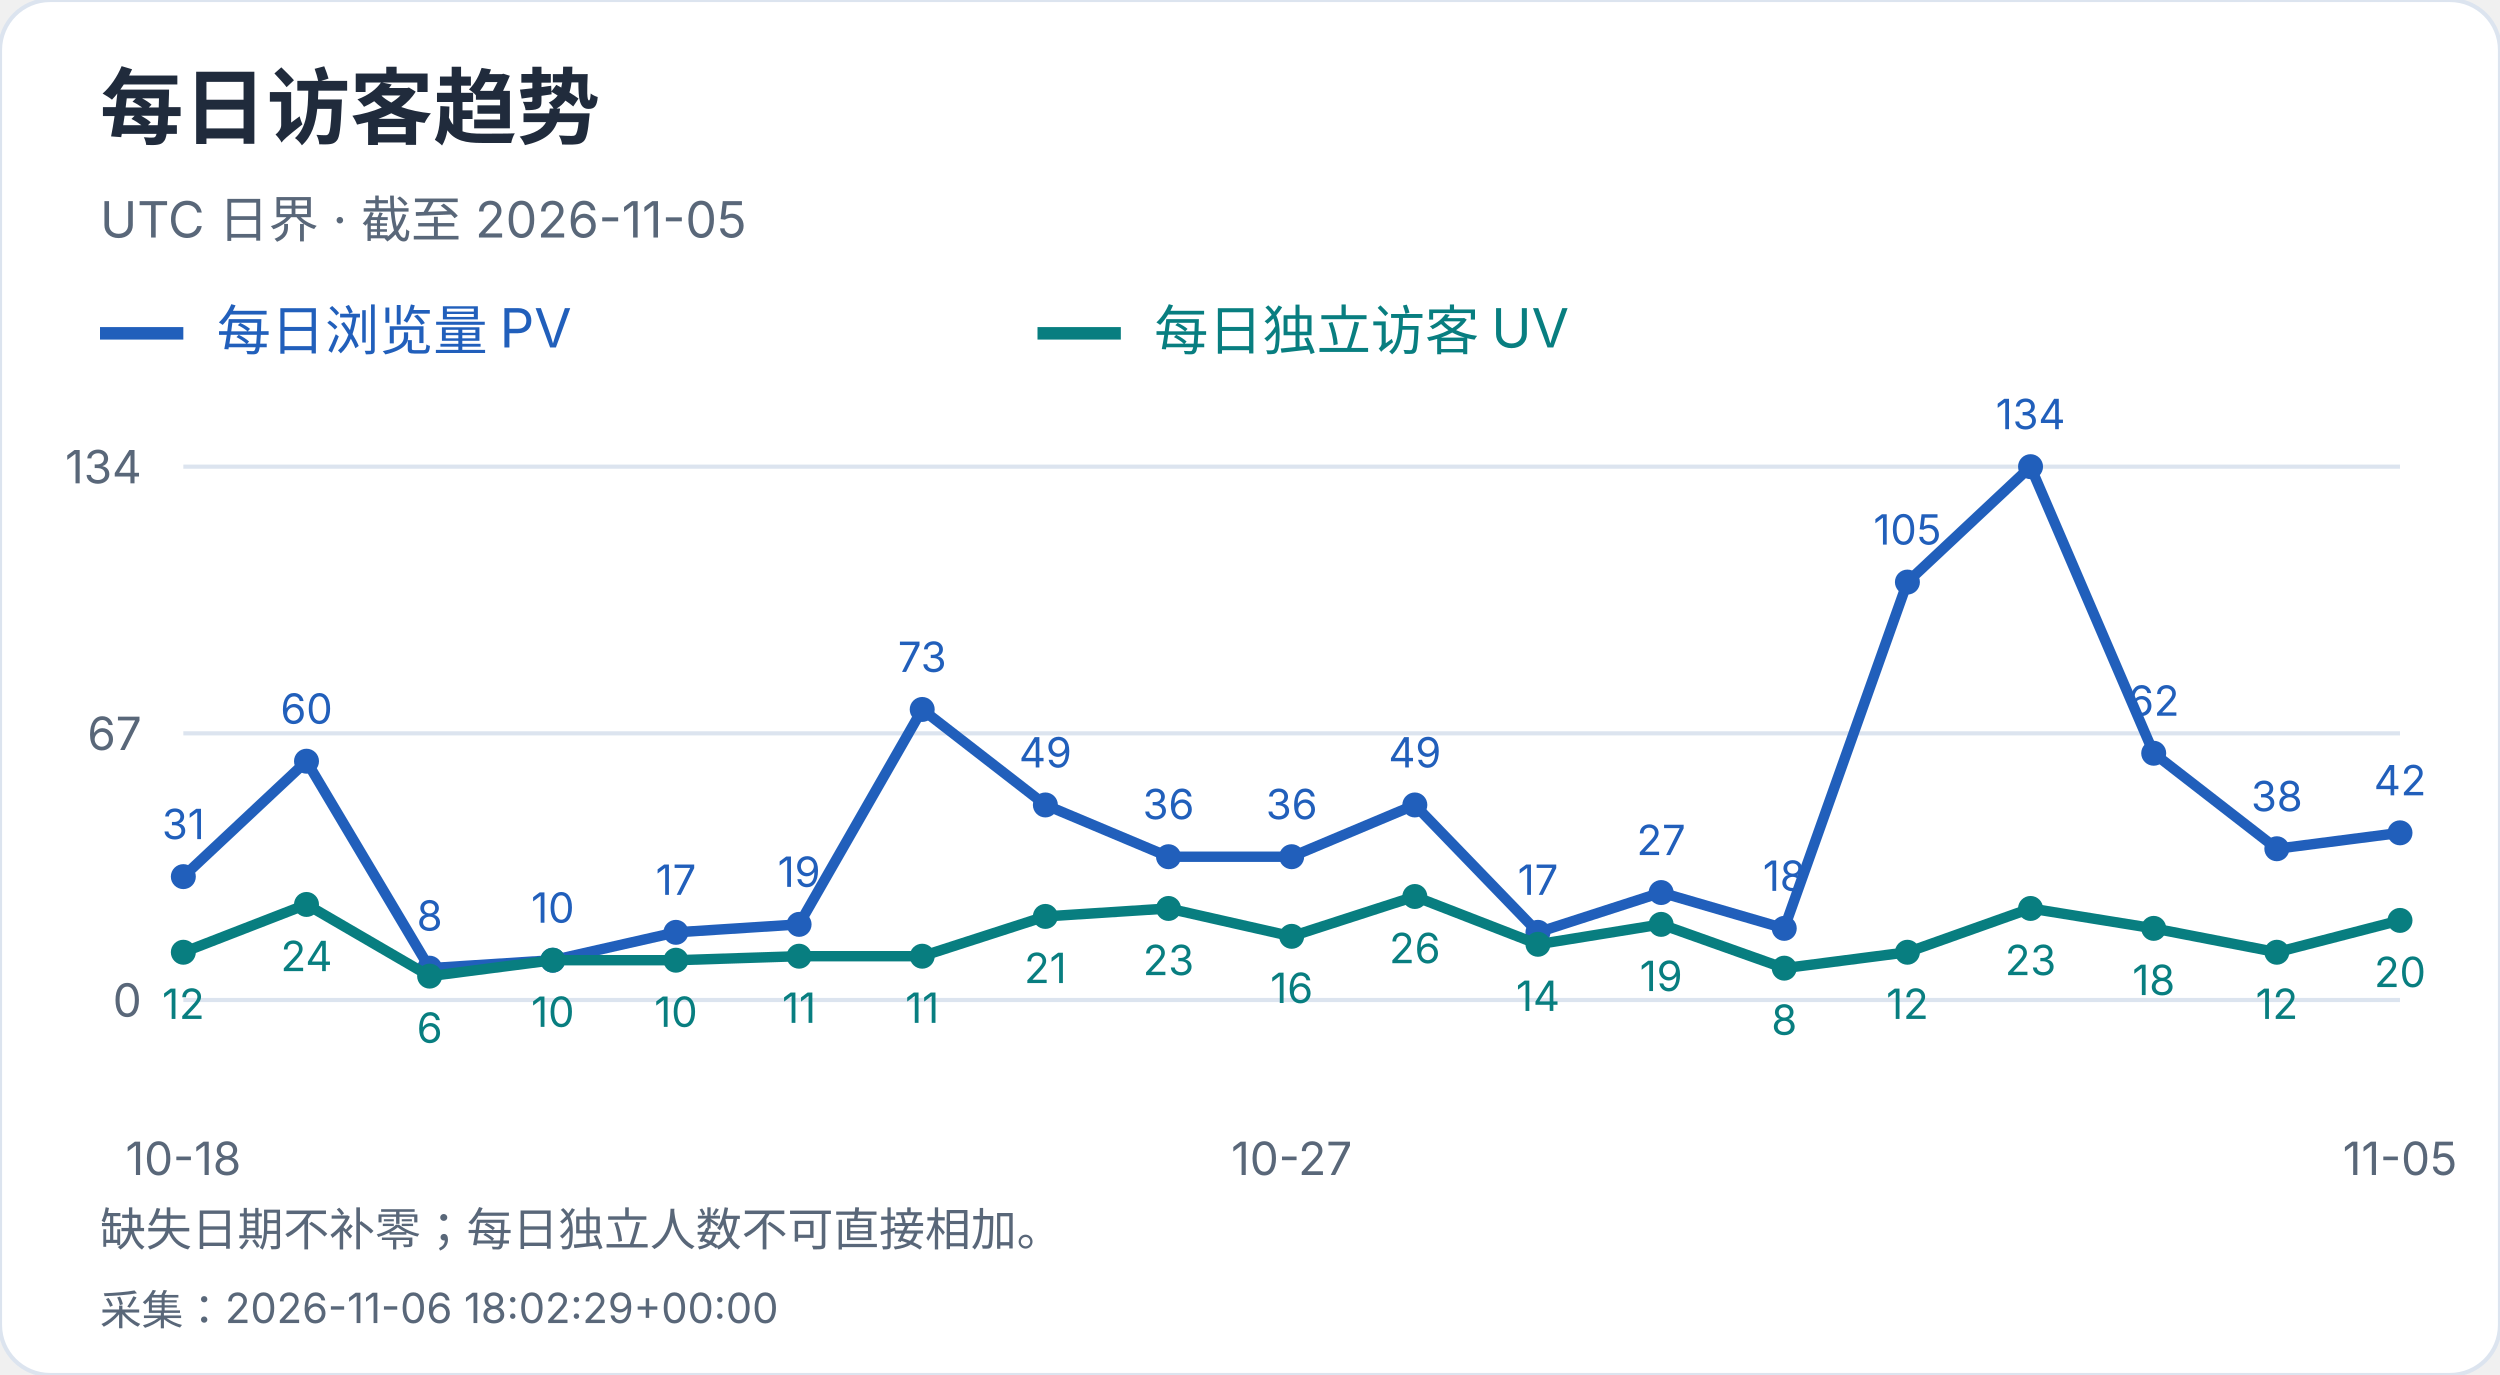
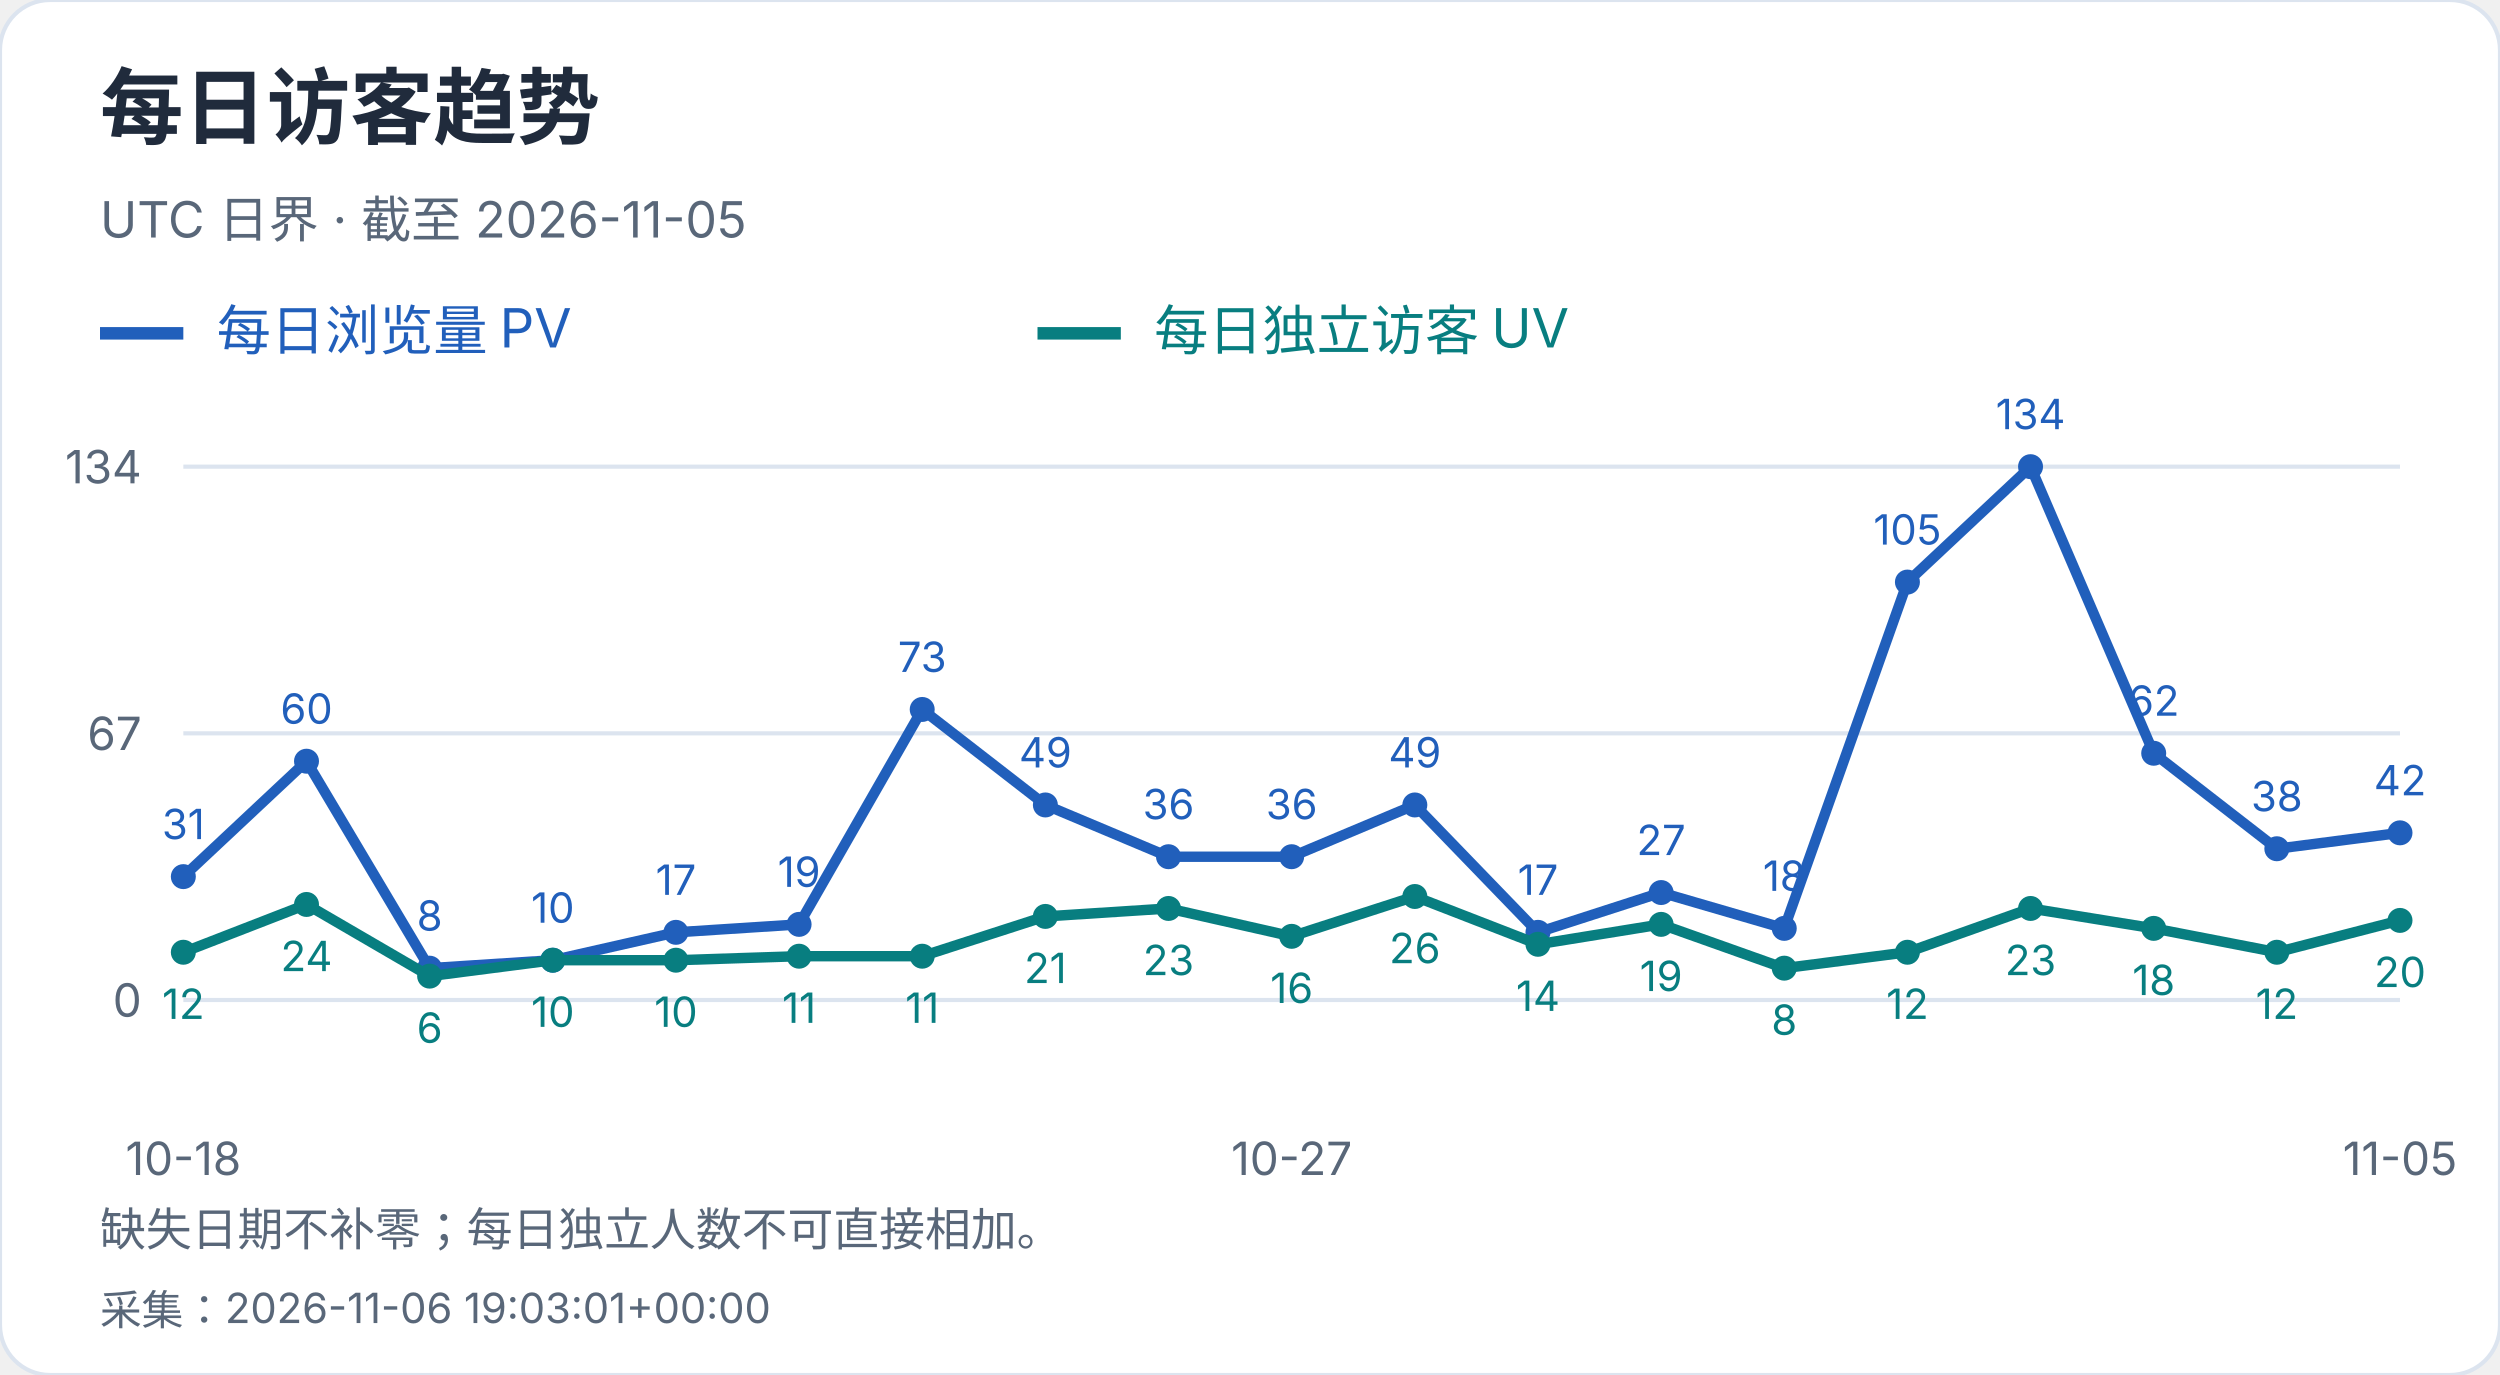
<svg xmlns="http://www.w3.org/2000/svg" width="600" height="330" viewBox="0 0 600 330" role="img" aria-label="每日访客趋势">
  <style>text{font-family:-apple-system,BlinkMacSystemFont,"Segoe UI","PingFang SC","Microsoft YaHei",sans-serif;font-variant-numeric:tabular-nums}</style>
  <rect width="600" height="330" rx="12" fill="white" stroke="#dce4ef" />
  <text x="24" y="33" font-size="20" fill="#202b3c" font-weight="650" text-anchor="start">每日访客趋势</text>
  <text x="24" y="57" font-size="12" fill="#596779" font-weight="400" text-anchor="start">UTC 日界 · 截至 2026-11-05</text>
  <path d="M24 80h20" stroke="#215fbb" stroke-width="3" />
  <text x="52" y="84" font-size="13" fill="#215fbb" font-weight="400" text-anchor="start">每日浏览量 PV</text>
  <path d="M249 80h20" stroke="#087e80" stroke-width="3" />
  <text x="277" y="84" font-size="13" fill="#087e80" font-weight="400" text-anchor="start">每日独立访客 UV</text>
  <path d="M44 240.0H576" stroke="#dce4ef" />
  <text x="34" y="244.0" font-size="11" fill="#596779" font-weight="400" text-anchor="end">0</text>
  <path d="M44 176.0H576" stroke="#dce4ef" />
  <text x="34" y="180.0" font-size="11" fill="#596779" font-weight="400" text-anchor="end">67</text>
  <path d="M44 112.0H576" stroke="#dce4ef" />
  <text x="34" y="116.0" font-size="11" fill="#596779" font-weight="400" text-anchor="end">134</text>
  <circle cx="44.00" cy="210.39" r="3" fill="#215fbb" />
  <text x="44.0" y="201.39" font-size="10" fill="#215fbb" font-weight="400" text-anchor="middle">31</text>
  <circle cx="73.56" cy="182.69" r="3" fill="#215fbb" />
  <text x="73.56" y="173.69" font-size="10" fill="#215fbb" font-weight="400" text-anchor="middle">60</text>
  <circle cx="103.11" cy="232.36" r="3" fill="#215fbb" />
  <text x="103.11" y="223.36" font-size="10" fill="#215fbb" font-weight="400" text-anchor="middle">8</text>
  <circle cx="132.67" cy="230.45" r="3" fill="#215fbb" />
  <text x="132.67" y="221.45" font-size="10" fill="#215fbb" font-weight="400" text-anchor="middle">10</text>
  <circle cx="162.22" cy="223.76" r="3" fill="#215fbb" />
  <text x="162.22" y="214.76" font-size="10" fill="#215fbb" font-weight="400" text-anchor="middle">17</text>
  <circle cx="191.78" cy="221.85" r="3" fill="#215fbb" />
  <text x="191.78" y="212.85" font-size="10" fill="#215fbb" font-weight="400" text-anchor="middle">19</text>
  <circle cx="221.33" cy="170.27" r="3" fill="#215fbb" />
  <text x="221.33" y="161.27" font-size="10" fill="#215fbb" font-weight="400" text-anchor="middle">73</text>
  <circle cx="250.89" cy="193.19" r="3" fill="#215fbb" />
  <text x="250.89" y="184.19" font-size="10" fill="#215fbb" font-weight="400" text-anchor="middle">49</text>
  <circle cx="280.44" cy="205.61" r="3" fill="#215fbb" />
  <text x="280.44" y="196.61" font-size="10" fill="#215fbb" font-weight="400" text-anchor="middle">36</text>
  <circle cx="310.00" cy="205.61" r="3" fill="#215fbb" />
  <text x="310.0" y="196.61" font-size="10" fill="#215fbb" font-weight="400" text-anchor="middle">36</text>
  <circle cx="339.56" cy="193.19" r="3" fill="#215fbb" />
  <text x="339.56" y="184.19" font-size="10" fill="#215fbb" font-weight="400" text-anchor="middle">49</text>
  <circle cx="369.11" cy="223.76" r="3" fill="#215fbb" />
  <text x="369.11" y="214.76" font-size="10" fill="#215fbb" font-weight="400" text-anchor="middle">17</text>
  <circle cx="398.67" cy="214.21" r="3" fill="#215fbb" />
  <text x="398.67" y="205.21" font-size="10" fill="#215fbb" font-weight="400" text-anchor="middle">27</text>
  <circle cx="428.22" cy="222.81" r="3" fill="#215fbb" />
  <text x="428.22" y="213.81" font-size="10" fill="#215fbb" font-weight="400" text-anchor="middle">18</text>
  <circle cx="457.78" cy="139.70" r="3" fill="#215fbb" />
  <text x="457.78" y="130.7" font-size="10" fill="#215fbb" font-weight="400" text-anchor="middle">105</text>
  <circle cx="487.33" cy="112.00" r="3" fill="#215fbb" />
  <text x="487.33" y="103.0" font-size="10" fill="#215fbb" font-weight="400" text-anchor="middle">134</text>
  <circle cx="516.89" cy="180.78" r="3" fill="#215fbb" />
  <text x="516.89" y="171.78" font-size="10" fill="#215fbb" font-weight="400" text-anchor="middle">62</text>
  <circle cx="546.44" cy="203.70" r="3" fill="#215fbb" />
  <text x="546.44" y="194.7" font-size="10" fill="#215fbb" font-weight="400" text-anchor="middle">38</text>
  <circle cx="576.00" cy="199.88" r="3" fill="#215fbb" />
  <text x="576.0" y="190.88" font-size="10" fill="#215fbb" font-weight="400" text-anchor="middle">42</text>
  <polyline points="44.00,210.39 73.56,182.69 103.11,232.36 132.67,230.45 162.22,223.76 191.78,221.85 221.33,170.27 250.89,193.19 280.44,205.61 310.00,205.61 339.56,193.19 369.11,223.76 398.67,214.21 428.22,222.81 457.78,139.70 487.33,112.00 516.89,180.78 546.44,203.70 576.00,199.88" fill="none" stroke="#215fbb" stroke-width="2.5" />
  <circle cx="44.00" cy="228.54" r="3" fill="#087e80" />
  <text x="44.0" y="244.54" font-size="10" fill="#087e80" font-weight="400" text-anchor="middle">12</text>
  <circle cx="73.56" cy="217.07" r="3" fill="#087e80" />
  <text x="73.56" y="233.07" font-size="10" fill="#087e80" font-weight="400" text-anchor="middle">24</text>
  <circle cx="103.11" cy="234.27" r="3" fill="#087e80" />
  <text x="103.11" y="250.27" font-size="10" fill="#087e80" font-weight="400" text-anchor="middle">6</text>
  <circle cx="132.67" cy="230.45" r="3" fill="#087e80" />
  <text x="132.67" y="246.45" font-size="10" fill="#087e80" font-weight="400" text-anchor="middle">10</text>
  <circle cx="162.22" cy="230.45" r="3" fill="#087e80" />
  <text x="162.22" y="246.45" font-size="10" fill="#087e80" font-weight="400" text-anchor="middle">10</text>
  <circle cx="191.78" cy="229.49" r="3" fill="#087e80" />
  <text x="191.78" y="245.49" font-size="10" fill="#087e80" font-weight="400" text-anchor="middle">11</text>
  <circle cx="221.33" cy="229.49" r="3" fill="#087e80" />
  <text x="221.33" y="245.49" font-size="10" fill="#087e80" font-weight="400" text-anchor="middle">11</text>
  <circle cx="250.89" cy="219.94" r="3" fill="#087e80" />
  <text x="250.89" y="235.94" font-size="10" fill="#087e80" font-weight="400" text-anchor="middle">21</text>
  <circle cx="280.44" cy="218.03" r="3" fill="#087e80" />
  <text x="280.44" y="234.03" font-size="10" fill="#087e80" font-weight="400" text-anchor="middle">23</text>
  <circle cx="310.00" cy="224.72" r="3" fill="#087e80" />
  <text x="310.0" y="240.72" font-size="10" fill="#087e80" font-weight="400" text-anchor="middle">16</text>
  <circle cx="339.56" cy="215.16" r="3" fill="#087e80" />
  <text x="339.56" y="231.16" font-size="10" fill="#087e80" font-weight="400" text-anchor="middle">26</text>
  <circle cx="369.11" cy="226.63" r="3" fill="#087e80" />
  <text x="369.11" y="242.63" font-size="10" fill="#087e80" font-weight="400" text-anchor="middle">14</text>
  <circle cx="398.67" cy="221.85" r="3" fill="#087e80" />
  <text x="398.67" y="237.85" font-size="10" fill="#087e80" font-weight="400" text-anchor="middle">19</text>
  <circle cx="428.22" cy="232.36" r="3" fill="#087e80" />
  <text x="428.22" y="248.36" font-size="10" fill="#087e80" font-weight="400" text-anchor="middle">8</text>
  <circle cx="457.78" cy="228.54" r="3" fill="#087e80" />
  <text x="457.78" y="244.54" font-size="10" fill="#087e80" font-weight="400" text-anchor="middle">12</text>
  <circle cx="487.33" cy="218.03" r="3" fill="#087e80" />
  <text x="487.33" y="234.03" font-size="10" fill="#087e80" font-weight="400" text-anchor="middle">23</text>
  <circle cx="516.89" cy="222.81" r="3" fill="#087e80" />
  <text x="516.89" y="238.81" font-size="10" fill="#087e80" font-weight="400" text-anchor="middle">18</text>
  <circle cx="546.44" cy="228.54" r="3" fill="#087e80" />
  <text x="546.44" y="244.54" font-size="10" fill="#087e80" font-weight="400" text-anchor="middle">12</text>
  <circle cx="576.00" cy="220.90" r="3" fill="#087e80" />
  <text x="576.0" y="236.9" font-size="10" fill="#087e80" font-weight="400" text-anchor="middle">20</text>
  <polyline points="44.00,228.54 73.56,217.07 103.11,234.27 132.67,230.45 162.22,230.45 191.78,229.49 221.33,229.49 250.89,219.94 280.44,218.03 310.00,224.72 339.56,215.16 369.11,226.63 398.67,221.85 428.22,232.36 457.78,228.54 487.33,218.03 516.89,222.81 546.44,228.54 576.00,220.90" fill="none" stroke="#087e80" stroke-width="2.5" />
  <text x="44.0" y="282" font-size="11" fill="#596779" font-weight="400" text-anchor="middle">10-18</text>
  <text x="310.0" y="282" font-size="11" fill="#596779" font-weight="400" text-anchor="middle">10-27</text>
  <text x="576.0" y="282" font-size="11" fill="#596779" font-weight="400" text-anchor="middle">11-05</text>
  <text x="24" y="299" font-size="11" fill="#596779" font-weight="400" text-anchor="start">缺失日期不补零；每日独立人数不可直接相加。</text>
-   <text x="24" y="318" font-size="10" fill="#596779" font-weight="400" text-anchor="start">采集：2026-11-06 18:02:29+00:00</text>
+   <text x="24" y="318" font-size="10" fill="#596779" font-weight="400" text-anchor="start">采集：2026-11-06 19:03:01+00:00</text>
</svg>
